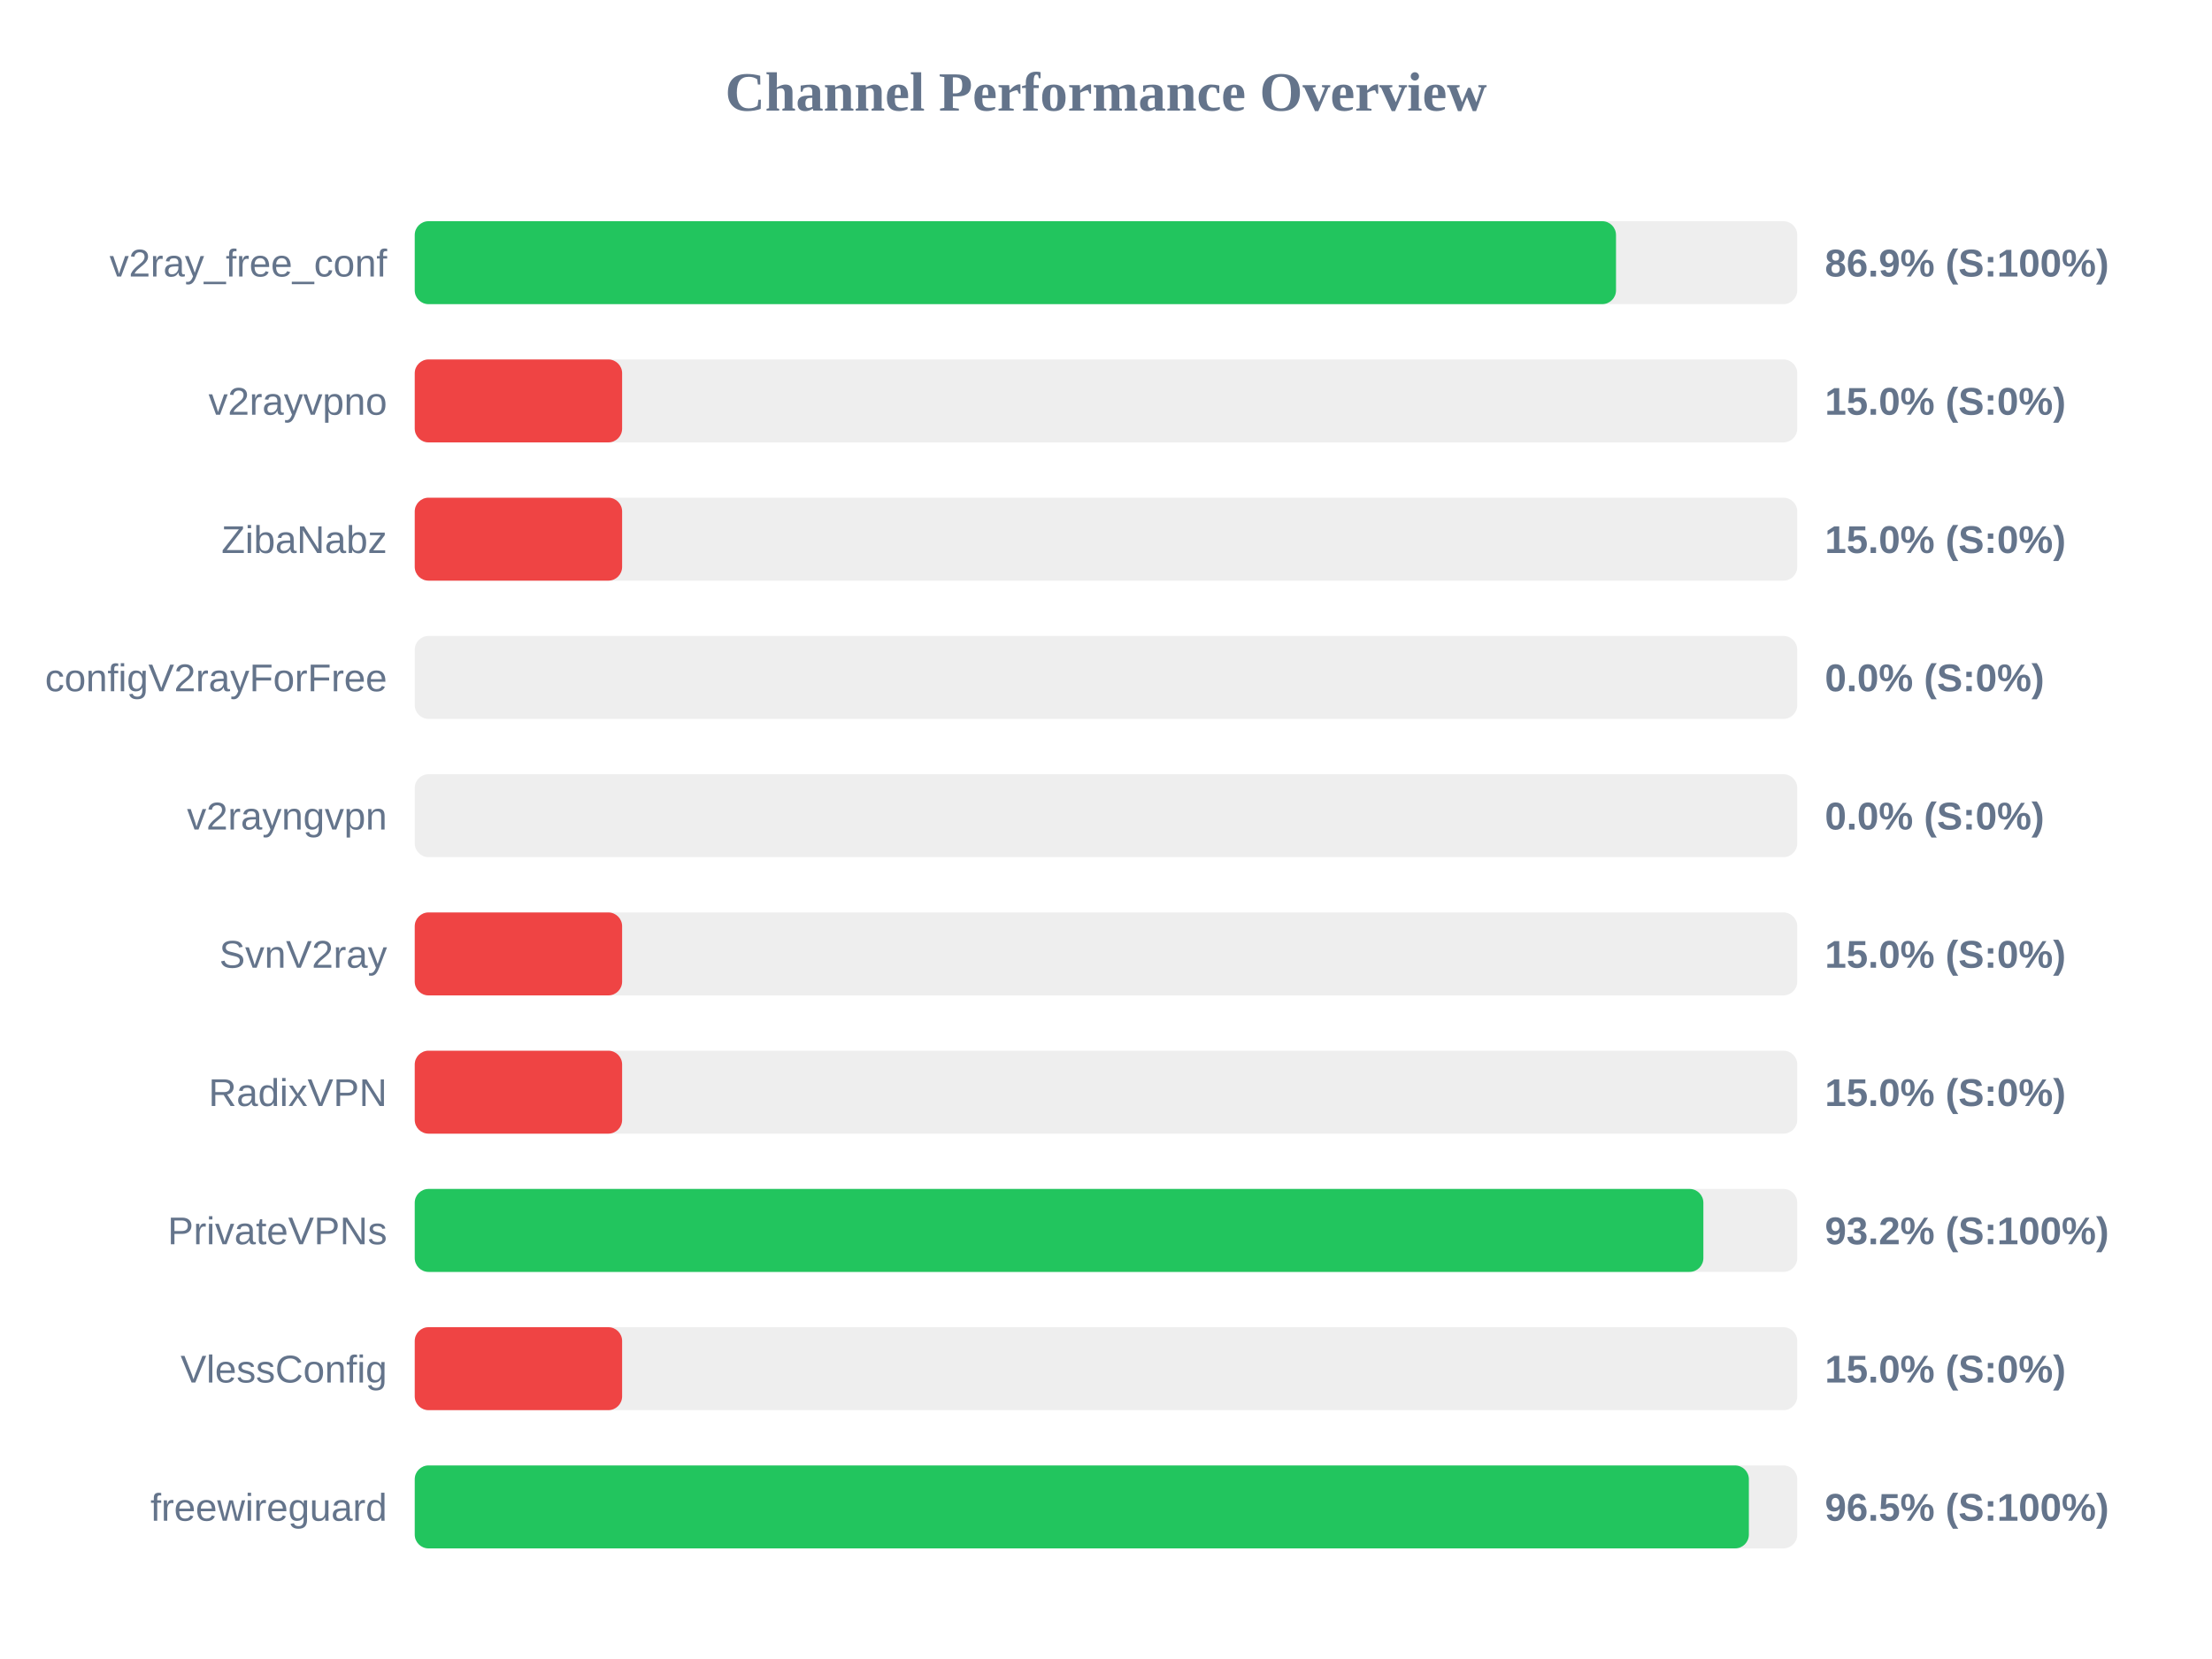
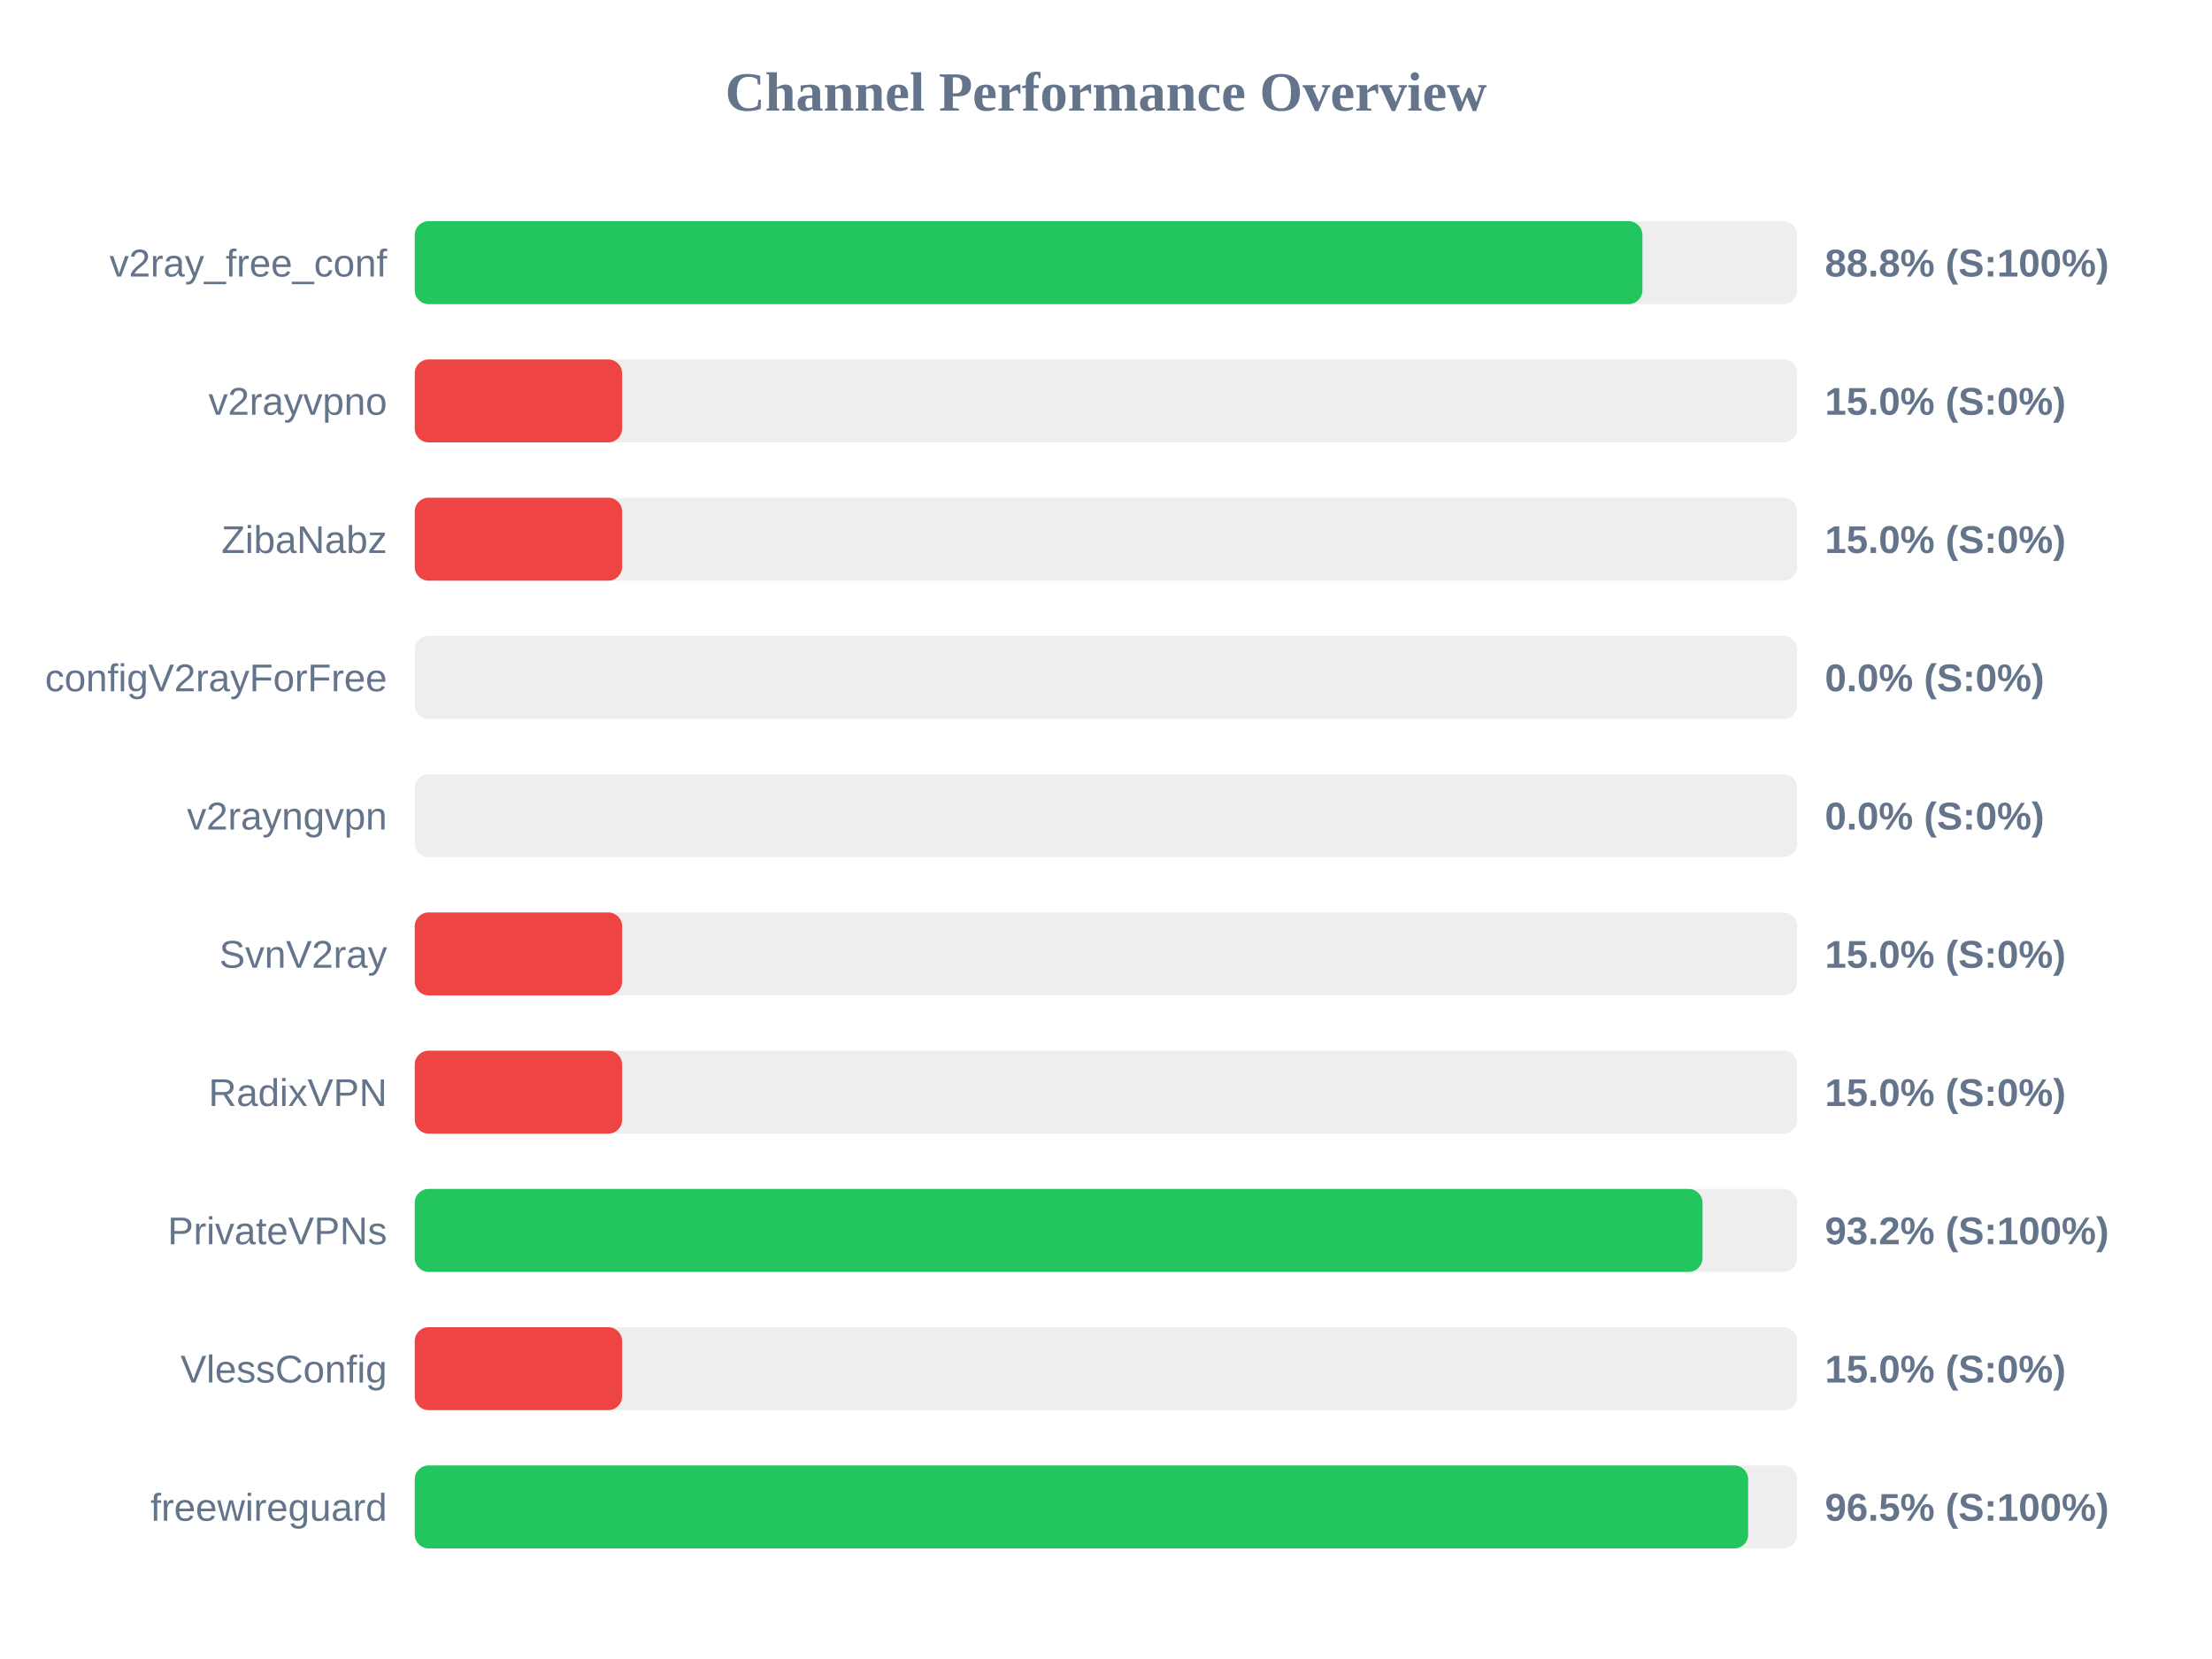
<svg xmlns="http://www.w3.org/2000/svg" width="800" height="600" version="1.1">
  <style>
        .row { font: 14px Arial; fill: #64748b; }
        .score { font: bold 14px Arial; fill: #64748b; }
    </style>
  <text x="400" y="40" text-anchor="middle" font-size="20px" font-weight="bold" fill="#64748b">Channel Performance Overview</text>
  <rect x="150" y="80" width="500" height="30" fill="#eee" rx="5" />
-   <rect x="150" y="80" width="434.45" height="30" fill="#22c55e" rx="5" />
+   <rect x="150" y="80" width="444.0" height="30" fill="#22c55e" rx="5" />
  <text x="140" y="100" text-anchor="end" class="row">v2ray_free_conf</text>
-   <text x="660" y="100" text-anchor="start" class="score">86.9% (S:100%)</text>
+   <text x="660" y="100" text-anchor="start" class="score">88.8% (S:100%)</text>
  <rect x="150" y="130" width="500" height="30" fill="#eee" rx="5" />
  <rect x="150" y="130" width="75.0" height="30" fill="#ef4444" rx="5" />
  <text x="140" y="150" text-anchor="end" class="row">v2rayvpno</text>
  <text x="660" y="150" text-anchor="start" class="score">15.0% (S:0%)</text>
  <rect x="150" y="180" width="500" height="30" fill="#eee" rx="5" />
  <rect x="150" y="180" width="75.0" height="30" fill="#ef4444" rx="5" />
  <text x="140" y="200" text-anchor="end" class="row">ZibaNabz</text>
  <text x="660" y="200" text-anchor="start" class="score">15.0% (S:0%)</text>
  <rect x="150" y="230" width="500" height="30" fill="#eee" rx="5" />
  <rect x="150" y="230" width="0.0" height="30" fill="#ef4444" rx="5" />
  <text x="140" y="250" text-anchor="end" class="row">configV2rayForFree</text>
  <text x="660" y="250" text-anchor="start" class="score">0.0% (S:0%)</text>
  <rect x="150" y="280" width="500" height="30" fill="#eee" rx="5" />
  <rect x="150" y="280" width="0.0" height="30" fill="#ef4444" rx="5" />
  <text x="140" y="300" text-anchor="end" class="row">v2rayngvpn</text>
  <text x="660" y="300" text-anchor="start" class="score">0.0% (S:0%)</text>
  <rect x="150" y="330" width="500" height="30" fill="#eee" rx="5" />
  <rect x="150" y="330" width="75.0" height="30" fill="#ef4444" rx="5" />
  <text x="140" y="350" text-anchor="end" class="row">SvnV2ray</text>
  <text x="660" y="350" text-anchor="start" class="score">15.0% (S:0%)</text>
  <rect x="150" y="380" width="500" height="30" fill="#eee" rx="5" />
  <rect x="150" y="380" width="75.0" height="30" fill="#ef4444" rx="5" />
  <text x="140" y="400" text-anchor="end" class="row">RadixVPN</text>
  <text x="660" y="400" text-anchor="start" class="score">15.0% (S:0%)</text>
  <rect x="150" y="430" width="500" height="30" fill="#eee" rx="5" />
-   <rect x="150" y="430" width="466.05" height="30" fill="#22c55e" rx="5" />
+   <rect x="150" y="430" width="465.75" height="30" fill="#22c55e" rx="5" />
  <text x="140" y="450" text-anchor="end" class="row">PrivateVPNs</text>
  <text x="660" y="450" text-anchor="start" class="score">93.2% (S:100%)</text>
  <rect x="150" y="480" width="500" height="30" fill="#eee" rx="5" />
  <rect x="150" y="480" width="75.0" height="30" fill="#ef4444" rx="5" />
  <text x="140" y="500" text-anchor="end" class="row">VlessConfig</text>
  <text x="660" y="500" text-anchor="start" class="score">15.0% (S:0%)</text>
  <rect x="150" y="530" width="500" height="30" fill="#eee" rx="5" />
-   <rect x="150" y="530" width="482.5" height="30" fill="#22c55e" rx="5" />
+   <rect x="150" y="530" width="482.25" height="30" fill="#22c55e" rx="5" />
  <text x="140" y="550" text-anchor="end" class="row">freewireguard</text>
  <text x="660" y="550" text-anchor="start" class="score">96.5% (S:100%)</text>
</svg>
